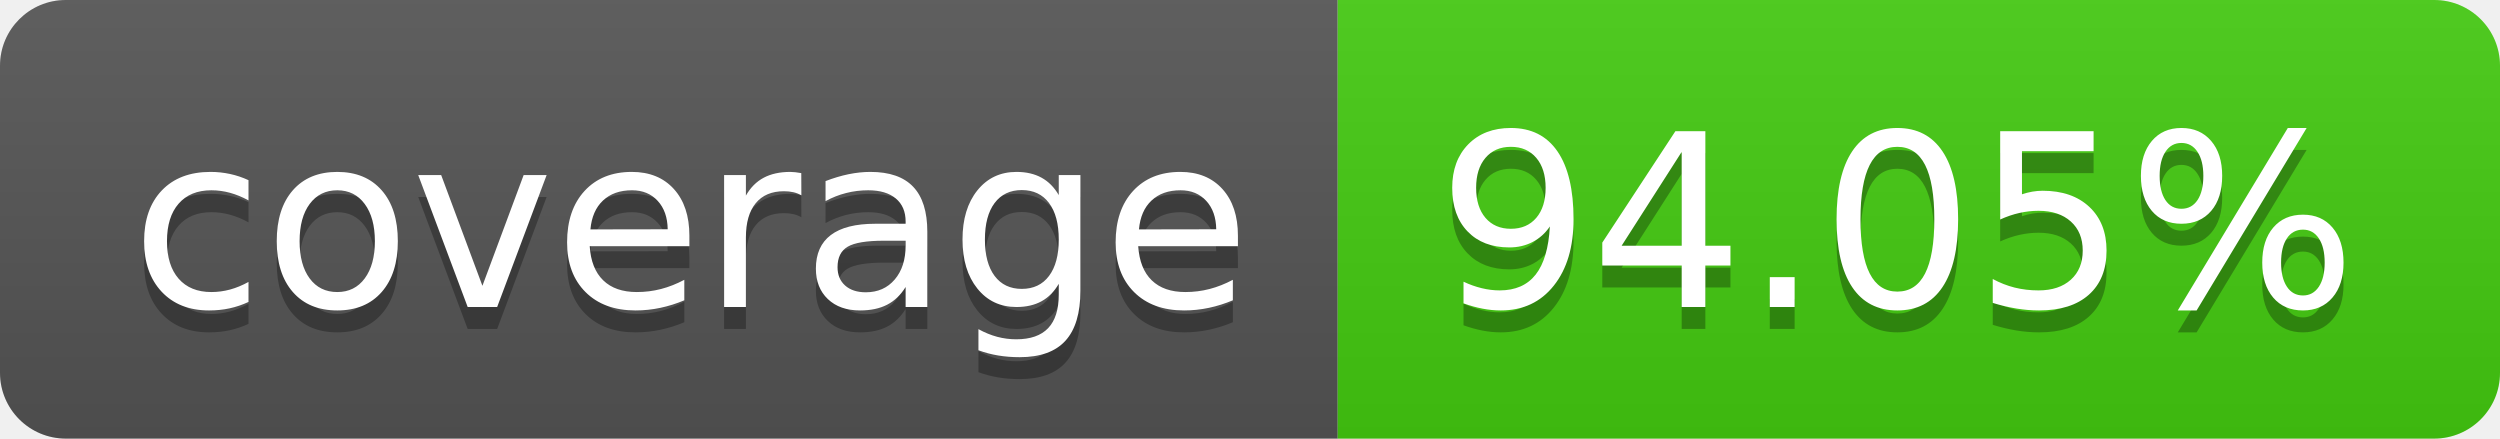
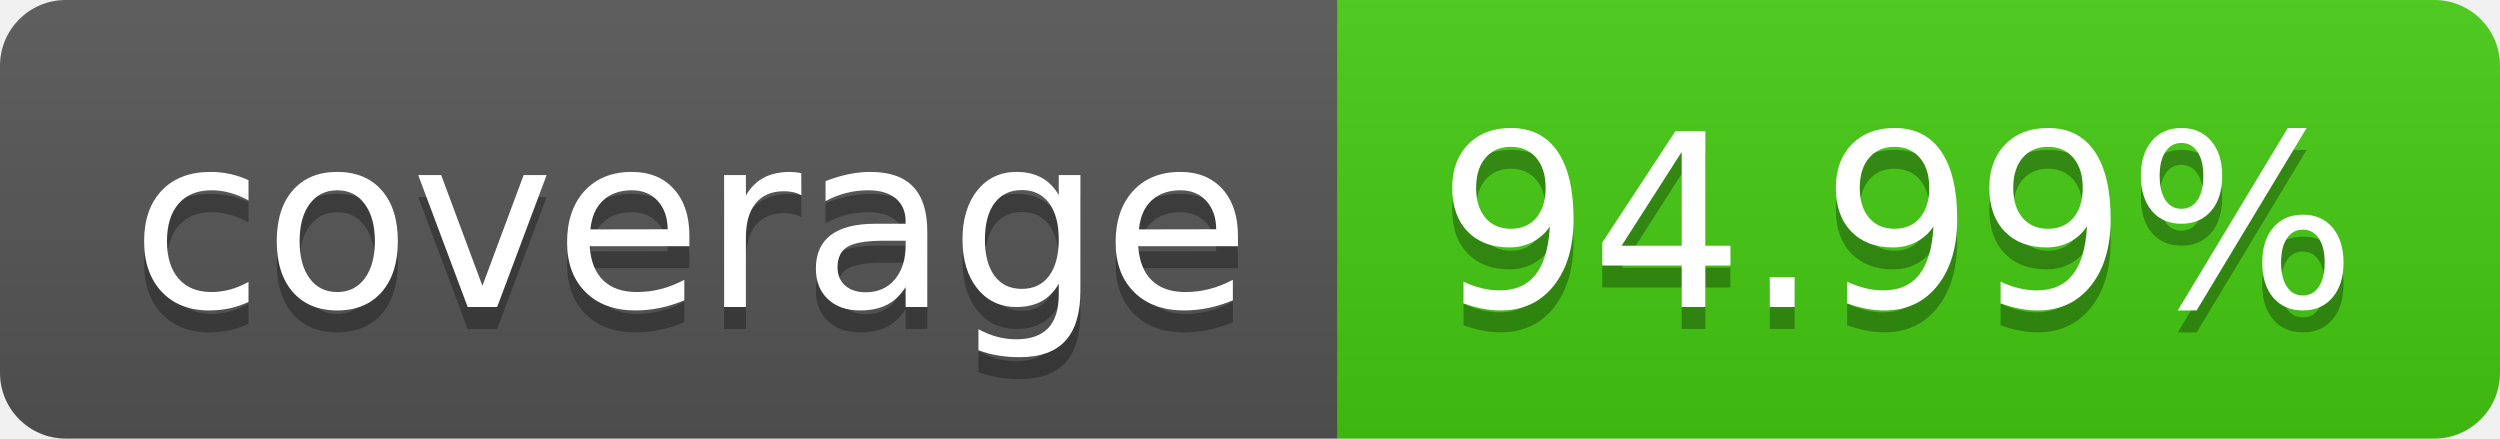
- <svg xmlns="http://www.w3.org/2000/svg" width="114" height="20" role="img" aria-label="coverage: 94.05%">
+ <svg xmlns="http://www.w3.org/2000/svg" width="114" height="20" role="img" aria-label="coverage: 94.99%">
  <linearGradient id="s" x2="0" y2="100%">
    <stop offset="0" stop-color="#bbb" stop-opacity=".1" />
    <stop offset="1" stop-opacity=".1" />
  </linearGradient>
  <clipPath id="r">
    <rect width="114" height="20" rx="3" fill="#fff" />
  </clipPath>
  <g clip-path="url(#r)">
    <rect width="61" height="20" fill="#555" />
    <rect x="61" width="53" height="20" fill="#4c1" />
    <rect width="114" height="20" fill="url(#s)" />
  </g>
  <g fill="#fff" text-anchor="middle" font-family="Verdana,Geneva,DejaVu Sans,sans-serif" text-rendering="geometricPrecision" font-size="110">
    <text aria-hidden="true" x="315" y="150" fill="#010101" fill-opacity=".3" transform="scale(.1)" textLength="510">coverage</text>
    <text x="315" y="140" transform="scale(.1)" fill="#fff" textLength="510">coverage</text>
-     <text aria-hidden="true" x="865" y="150" fill="#010101" fill-opacity=".3" transform="scale(.1)" textLength="430">94.05%</text>
-     <text x="865" y="140" transform="scale(.1)" fill="#fff" textLength="430">94.05%</text>
+     <text aria-hidden="true" x="865" y="150" fill="#010101" fill-opacity=".3" transform="scale(.1)" textLength="430">94.99%</text>
+     <text x="865" y="140" transform="scale(.1)" fill="#fff" textLength="430">94.99%</text>
  </g>
</svg>
